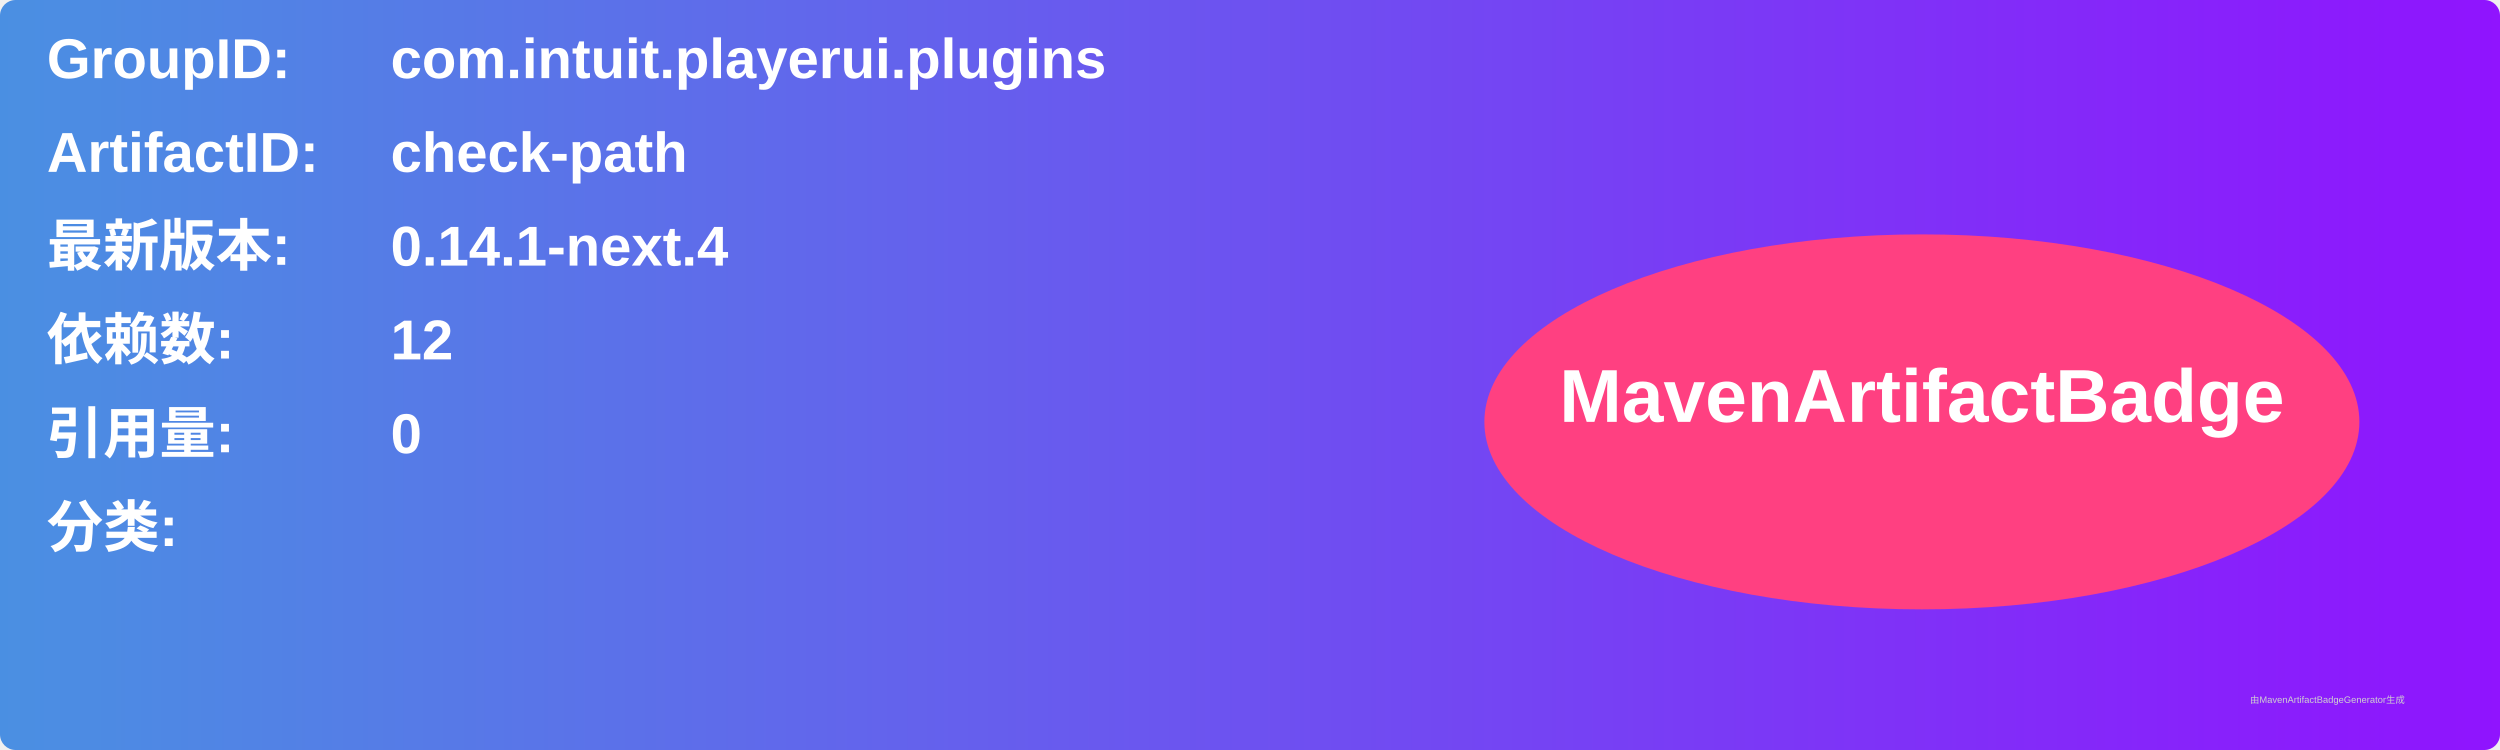
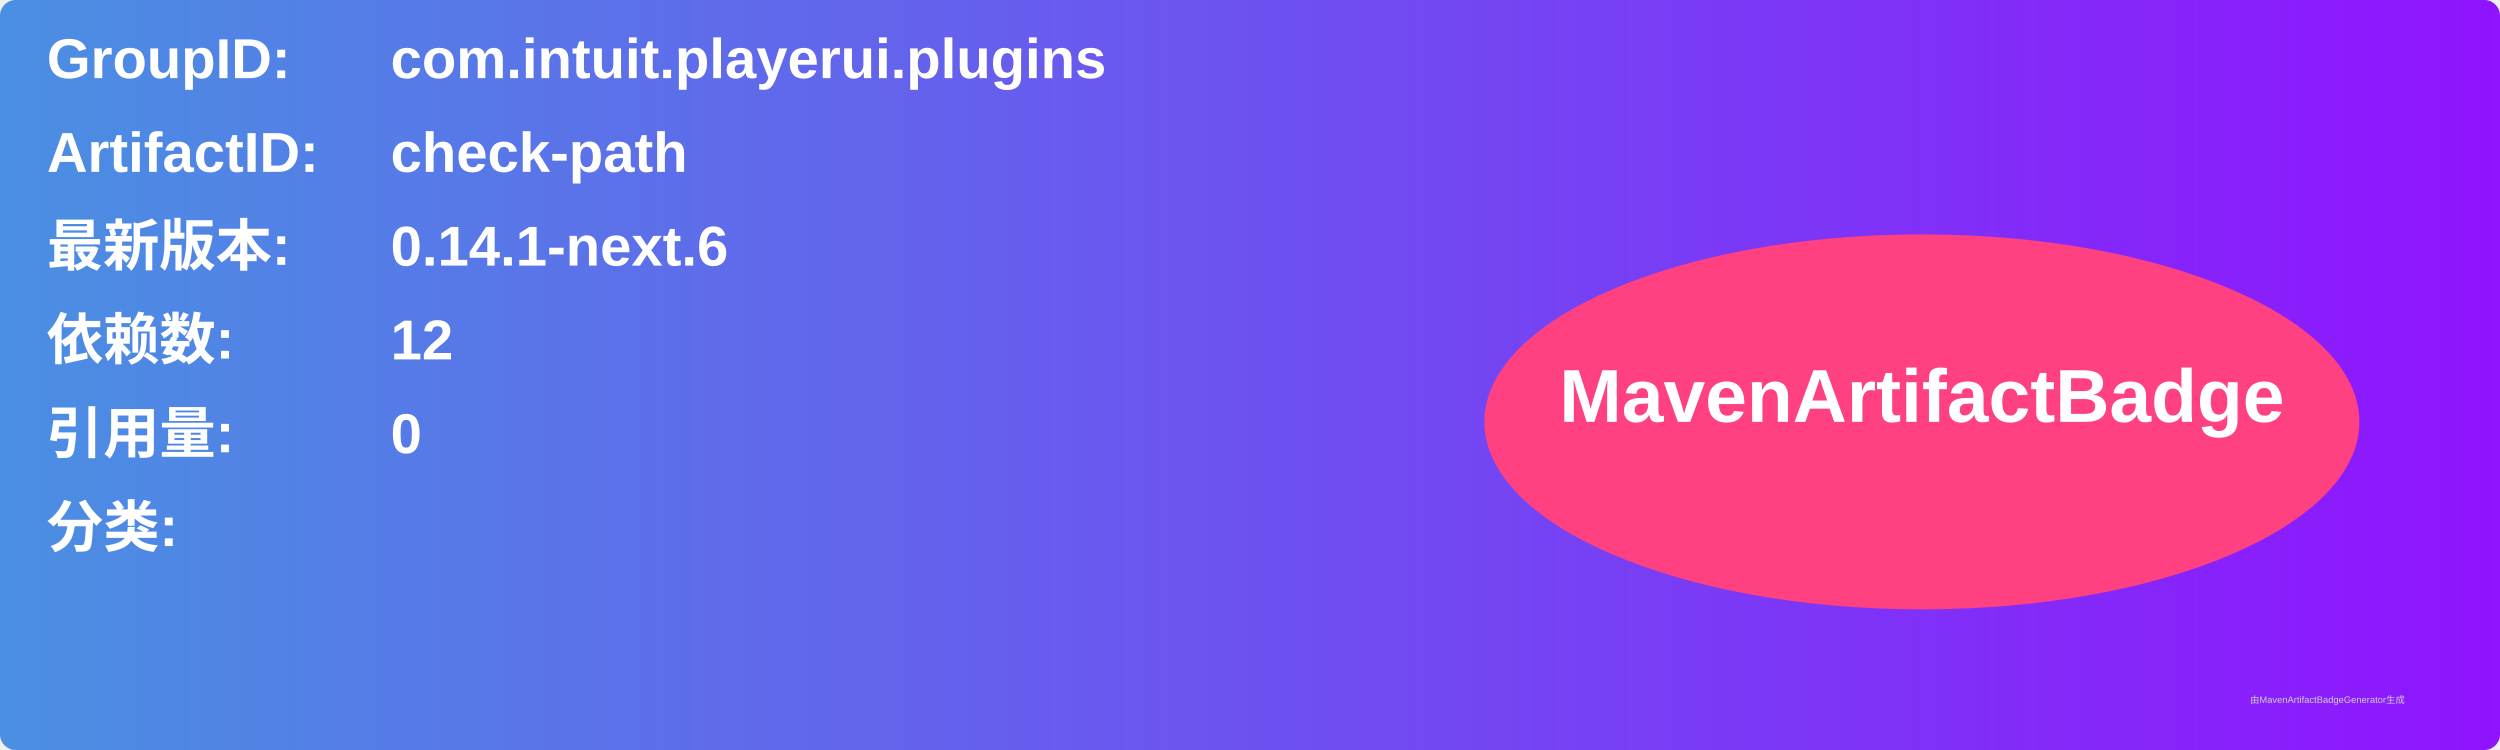
<svg xmlns="http://www.w3.org/2000/svg" width="800" height="240" viewBox="0 0 800 240">
  <linearGradient id="grad" x1="0%" y1="0%" x2="100%" y2="0%">
    <stop offset="0%" stop-color="#4a90e2" />
    <stop offset="100%" stop-color="#9013fe" />
  </linearGradient>
  <rect width="100%" height="100%" rx="5" ry="5" fill="url(#grad)" />
  <g transform="translate(15, 15)">
    <text x="0" y="10" font-family="Arial" font-size="18" fill="white" font-weight="bold" width="260">GroupID:</text>
    <text x="110" y="10" font-family="Arial" font-size="18" fill="white" font-weight="bold" width="460">com.intuit.playerui.plugins</text>
    <text x="0" y="40" font-family="Arial" font-size="18" fill="white" font-weight="bold" width="260">ArtifactID:</text>
    <text x="110" y="40" font-family="Arial" font-size="18" fill="white" font-weight="bold" width="460">check-path</text>
    <text x="0" y="70" font-family="Arial" font-size="18" fill="white" font-weight="bold">最新版本:</text>
    <text x="110" y="70" font-family="Arial" font-size="18" fill="white" font-weight="bold">
-       <tspan font-weight="bold">0.14.1-next.4</tspan>
+       <tspan font-weight="bold">0.14.1-next.6</tspan>
    </text>
    <text x="0" y="100" font-family="Arial" font-size="18" fill="white" font-weight="bold">依赖数: </text>
    <text x="110" y="100" font-family="Arial" font-size="18" fill="white">
      <tspan font-weight="bold">12</tspan>
    </text>
    <text x="0" y="130" font-family="Arial" font-size="18" fill="white" font-weight="bold">引用量: </text>
    <text x="110" y="130" font-family="Arial" font-size="18" fill="white">
      <tspan font-weight="bold">0</tspan>
    </text>
    <text x="0" y="160" font-family="Arial" font-size="18" fill="white" font-weight="bold">分类:</text>
    <text x="10" y="190" font-family="Arial" font-size="10" fill="white">
      <tspan font-weight="bold" />
    </text>
    <ellipse cx="600" cy="120" rx="140" ry="60" fill="#ff4081" />
    <text x="600" y="120" text-anchor="middle" font-family="Arial" font-size="24" fill="white" font-weight="bold">MavenArtifactBadge</text>
  </g>
  <text x="720" y="225" font-family="Arial" font-size="3" fill="#d0d0d0">由MavenArtifactBadgeGenerator生成</text>
</svg>
